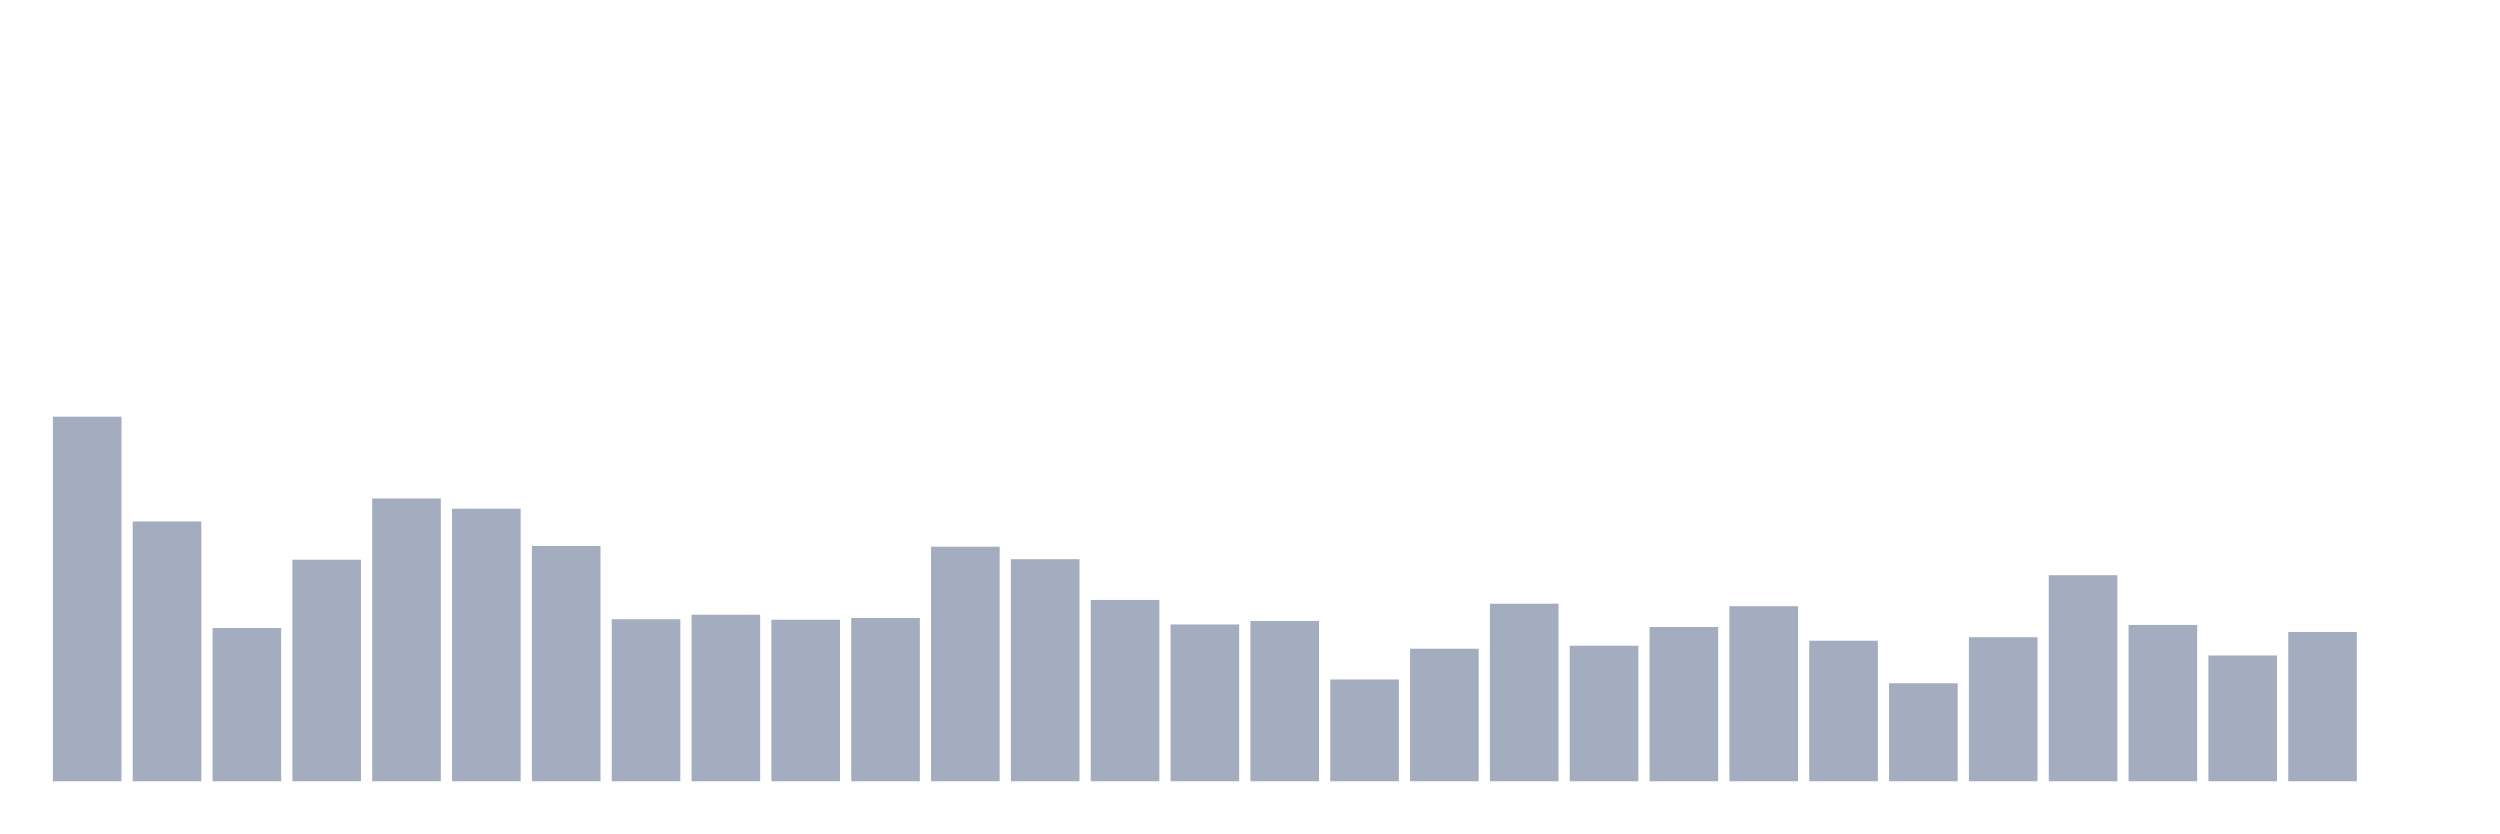
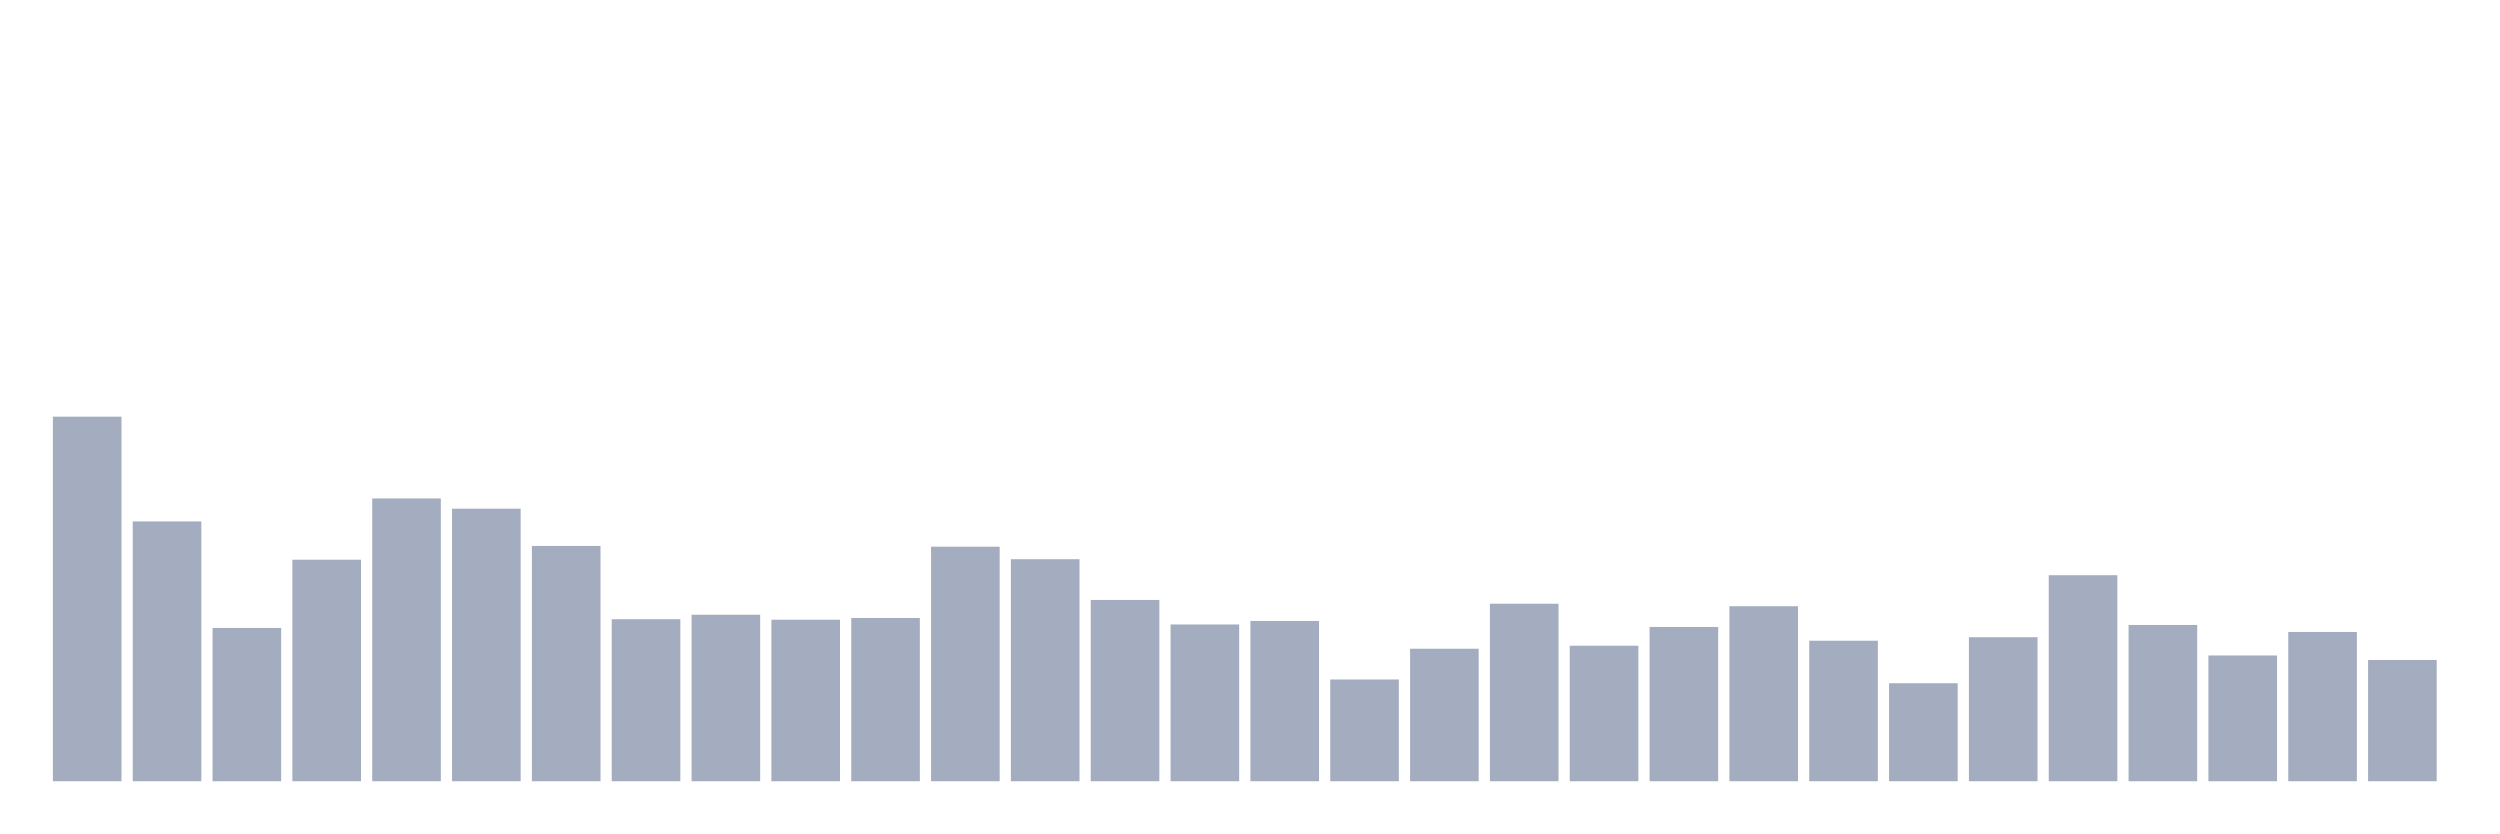
<svg xmlns="http://www.w3.org/2000/svg" viewBox="0 0 480 160">
  <g transform="translate(10,10)">
    <rect class="bar" x="0.153" width="13.175" y="70" height="70" fill="rgb(164,173,192)" />
    <rect class="bar" x="15.482" width="13.175" y="90.117" height="49.883" fill="rgb(164,173,192)" />
    <rect class="bar" x="30.81" width="13.175" y="110.569" height="29.431" fill="rgb(164,173,192)" />
    <rect class="bar" x="46.138" width="13.175" y="97.462" height="42.538" fill="rgb(164,173,192)" />
    <rect class="bar" x="61.466" width="13.175" y="85.7" height="54.3" fill="rgb(164,173,192)" />
    <rect class="bar" x="76.794" width="13.175" y="87.668" height="52.332" fill="rgb(164,173,192)" />
    <rect class="bar" x="92.123" width="13.175" y="94.822" height="45.178" fill="rgb(164,173,192)" />
    <rect class="bar" x="107.451" width="13.175" y="108.889" height="31.111" fill="rgb(164,173,192)" />
    <rect class="bar" x="122.779" width="13.175" y="108.025" height="31.975" fill="rgb(164,173,192)" />
    <rect class="bar" x="138.107" width="13.175" y="108.985" height="31.015" fill="rgb(164,173,192)" />
    <rect class="bar" x="153.436" width="13.175" y="108.649" height="31.351" fill="rgb(164,173,192)" />
    <rect class="bar" x="168.764" width="13.175" y="94.966" height="45.034" fill="rgb(164,173,192)" />
    <rect class="bar" x="184.092" width="13.175" y="97.366" height="42.634" fill="rgb(164,173,192)" />
    <rect class="bar" x="199.42" width="13.175" y="105.192" height="34.808" fill="rgb(164,173,192)" />
    <rect class="bar" x="214.748" width="13.175" y="109.897" height="30.103" fill="rgb(164,173,192)" />
    <rect class="bar" x="230.077" width="13.175" y="109.225" height="30.775" fill="rgb(164,173,192)" />
    <rect class="bar" x="245.405" width="13.175" y="120.46" height="19.54" fill="rgb(164,173,192)" />
    <rect class="bar" x="260.733" width="13.175" y="114.554" height="25.446" fill="rgb(164,173,192)" />
    <rect class="bar" x="276.061" width="13.175" y="105.912" height="34.088" fill="rgb(164,173,192)" />
    <rect class="bar" x="291.39" width="13.175" y="113.978" height="26.022" fill="rgb(164,173,192)" />
    <rect class="bar" x="306.718" width="13.175" y="110.377" height="29.623" fill="rgb(164,173,192)" />
    <rect class="bar" x="322.046" width="13.175" y="106.392" height="33.608" fill="rgb(164,173,192)" />
    <rect class="bar" x="337.374" width="13.175" y="113.018" height="26.982" fill="rgb(164,173,192)" />
    <rect class="bar" x="352.702" width="13.175" y="121.18" height="18.82" fill="rgb(164,173,192)" />
    <rect class="bar" x="368.031" width="13.175" y="112.346" height="27.654" fill="rgb(164,173,192)" />
    <rect class="bar" x="383.359" width="13.175" y="100.439" height="39.561" fill="rgb(164,173,192)" />
    <rect class="bar" x="398.687" width="13.175" y="109.993" height="30.007" fill="rgb(164,173,192)" />
    <rect class="bar" x="414.015" width="13.175" y="115.85" height="24.15" fill="rgb(164,173,192)" />
    <rect class="bar" x="429.344" width="13.175" y="111.337" height="28.663" fill="rgb(164,173,192)" />
-     <rect class="bar" x="444.672" width="13.175" y="140" height="0" fill="rgb(164,173,192)" />
+     <rect class="bar" x="444.672" width="13.175" y="116.715" height="23.285" fill="rgb(164,173,192)" />
  </g>
</svg>
